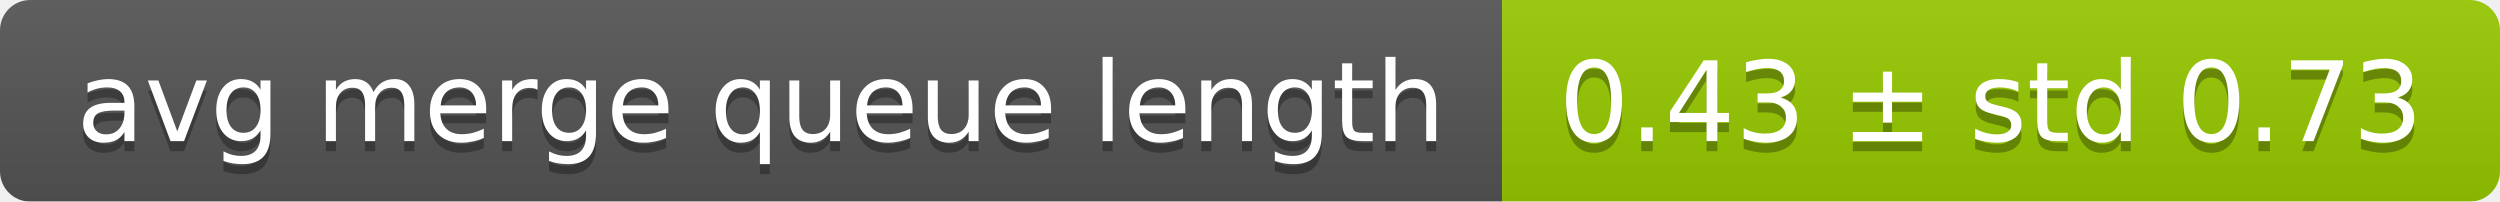
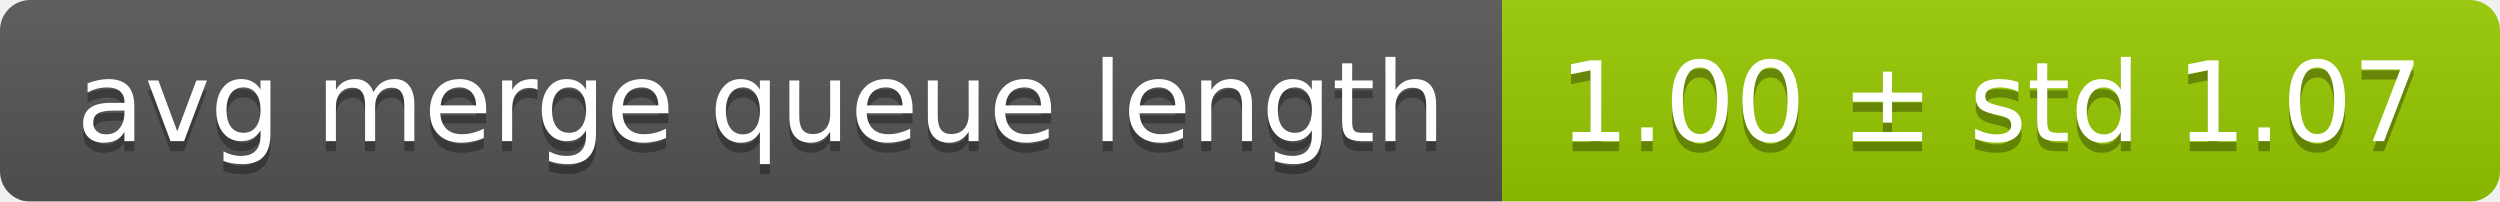
<svg xmlns="http://www.w3.org/2000/svg" width="248" height="20">
  <linearGradient id="smooth" x2="0" y2="100%">
    <stop offset="0" stop-color="#bbb" stop-opacity=".1" />
    <stop offset="1" stop-opacity=".1" />
  </linearGradient>
  <mask id="round">
    <rect width="248" height="20" rx="3" fill="#fff" />
  </mask>
  <g mask="url(#round)">
    <rect width="149" height="20" fill="#555" />
    <rect x="149" width="99" height="20" fill="#97ca00" />
    <rect width="248" height="20" fill="url(#smooth)" />
  </g>
  <g fill="#fff" text-anchor="middle" font-family="DejaVu Sans,Verdana,Geneva,sans-serif" font-size="11">
    <text x="75.5" y="15" fill="#010101" fill-opacity=".3">avg merge queue length</text>
    <text x="75.5" y="14">avg merge queue length</text>
-     <text x="197.5" y="15" fill="#010101" fill-opacity=".3">0.43 ± std 0.73</text>
-     <text x="197.5" y="14">0.43 ± std 0.73</text>
+     <text x="197.5" y="15" fill="#010101" fill-opacity=".3">1.00 ± std 1.07</text>
+     <text x="197.5" y="14">1.00 ± std 1.07</text>
  </g>
</svg>
